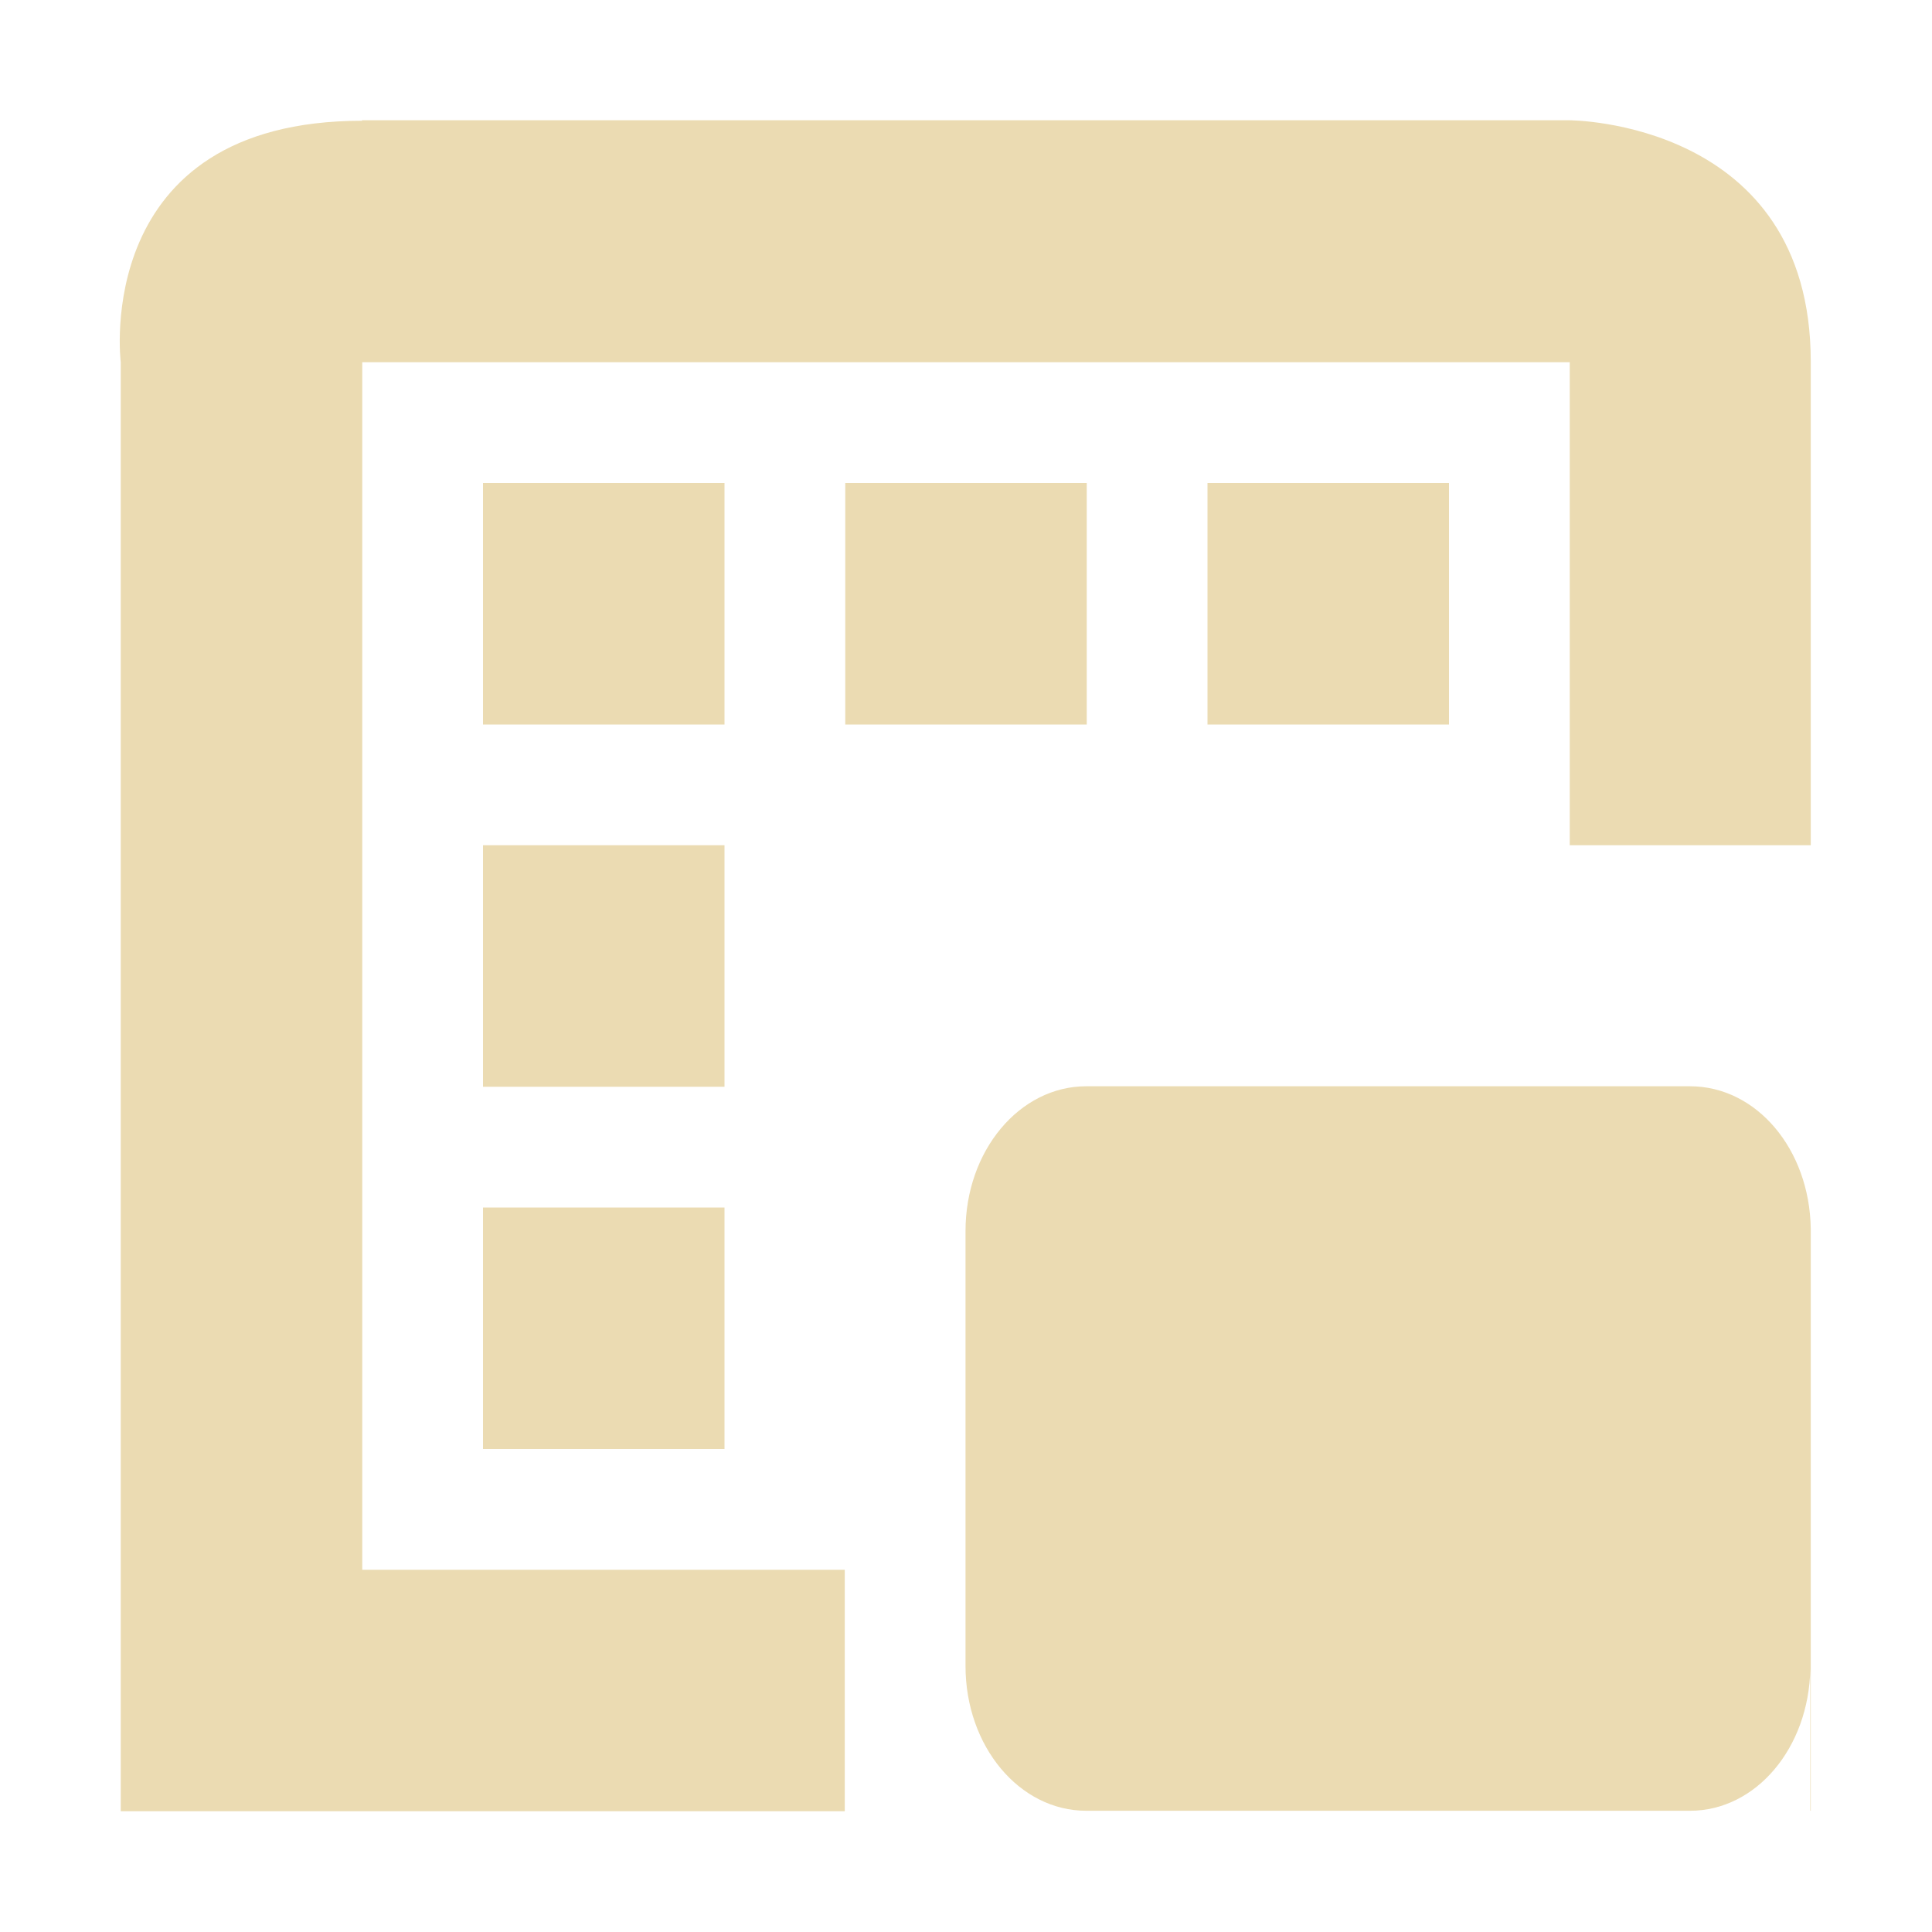
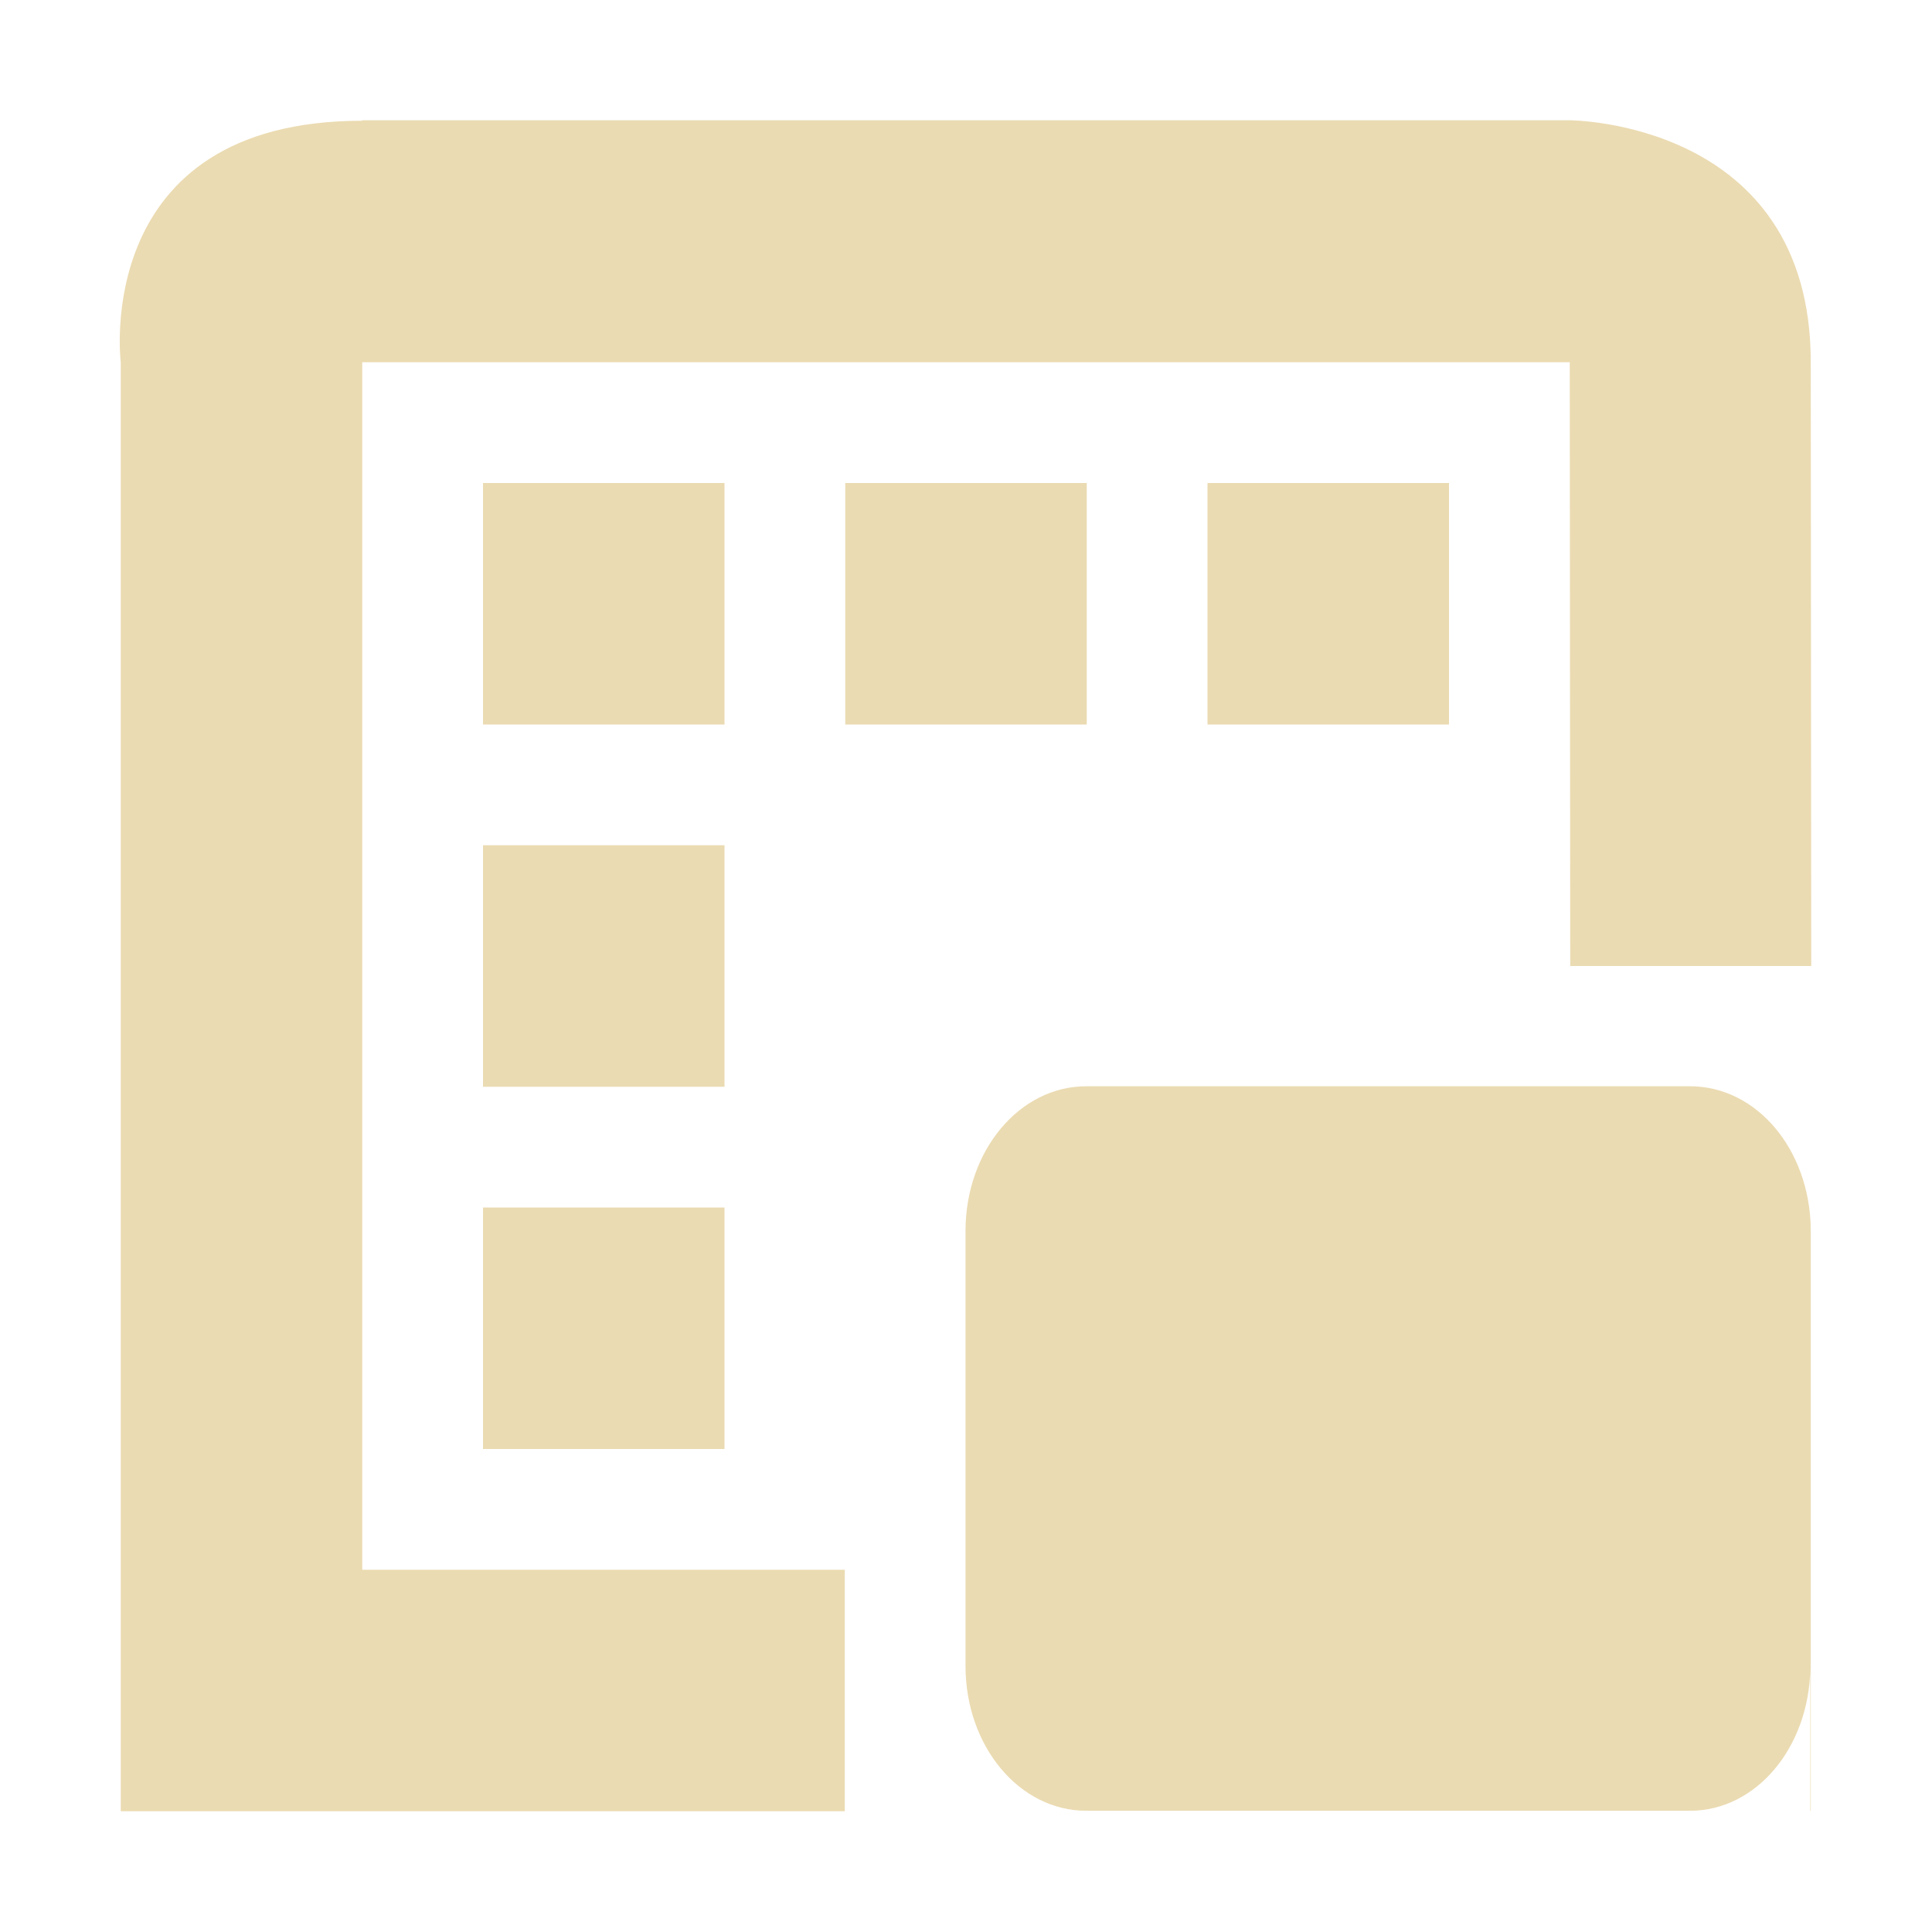
- <svg xmlns="http://www.w3.org/2000/svg" width="16" height="16" viewBox="0 0 16 16">
+ <svg xmlns="http://www.w3.org/2000/svg" width="16" height="16" version="1.1" viewBox="0 0 16 16">
  <defs>
-     <style id="current-color-scheme" type="text/css">
-    .ColorScheme-Text { color:#ebdbb2; } .ColorScheme-Highlight { color:#458588; }
-   </style>
+     <style type="text/css">.ColorScheme-Text { color:#ebdbb2; } .ColorScheme-Highlight { color:#458588; }</style>
  </defs>
-   <path style="fill:currentColor" class="ColorScheme-Text" d="M 2.996 0.996 L 3 1 C 0.75 1 1 3 1 3 L 1 15 L 6.996 15 L 6.996 13 L 3 13 L 3 3 L 13 3 L 13 7 L 14.996 7 L 14.996 2.996 C 14.996 0.996 12.996 0.996 12.996 0.996 L 2.996 0.996 z M 4 4 L 4 6 L 6 6 L 6 4 L 4 4 z M 7 4 L 7 6 L 9 6 L 9 4 L 7 4 z M 10 4 L 10 6 L 12 6 L 12 4 L 10 4 z M 4 7 L 4 9 L 6 9 L 6 7 L 4 7 z M 8.996 8.996 C 8.442 8.996 7.996 9.531 7.996 10.195 L 7.996 13.797 C 7.996 14.462 8.442 14.996 8.996 14.996 L 13.996 14.996 C 14.543 14.996 14.981 14.474 14.992 13.82 L 14.992 14.996 L 14.996 14.996 L 14.996 10.176 C 14.986 9.516 14.546 8.996 13.996 8.996 L 8.996 8.996 z M 4 10 L 4 12 L 6 12 L 6 10 L 4 10 z" />
+   <path class="ColorScheme-Text" d="m2.996 0.996 0.004 0.004c-2.25 0-2 2-2 2v12h5.996v-2h-3.996v-10h10l0.004 5h1.996l-0.004-5.004c-0.002-2-2-2-2-2h-10zm1.004 3.004v2h2v-2zm3 0v2h2v-2zm3 0v2h2v-2zm-6 3v2h2v-2zm4.996 1.996c-0.554 0-1 0.534-1 1.199v3.602c0 0.665 0.446 1.199 1 1.199h5c0.547 0 0.985-0.523 0.996-1.176v1.176h0.004v-4.82c-0.01-0.66-0.45-1.18-1-1.18h-5zm-4.996 1.004v2h2v-2z" fill="currentColor" />
</svg>
